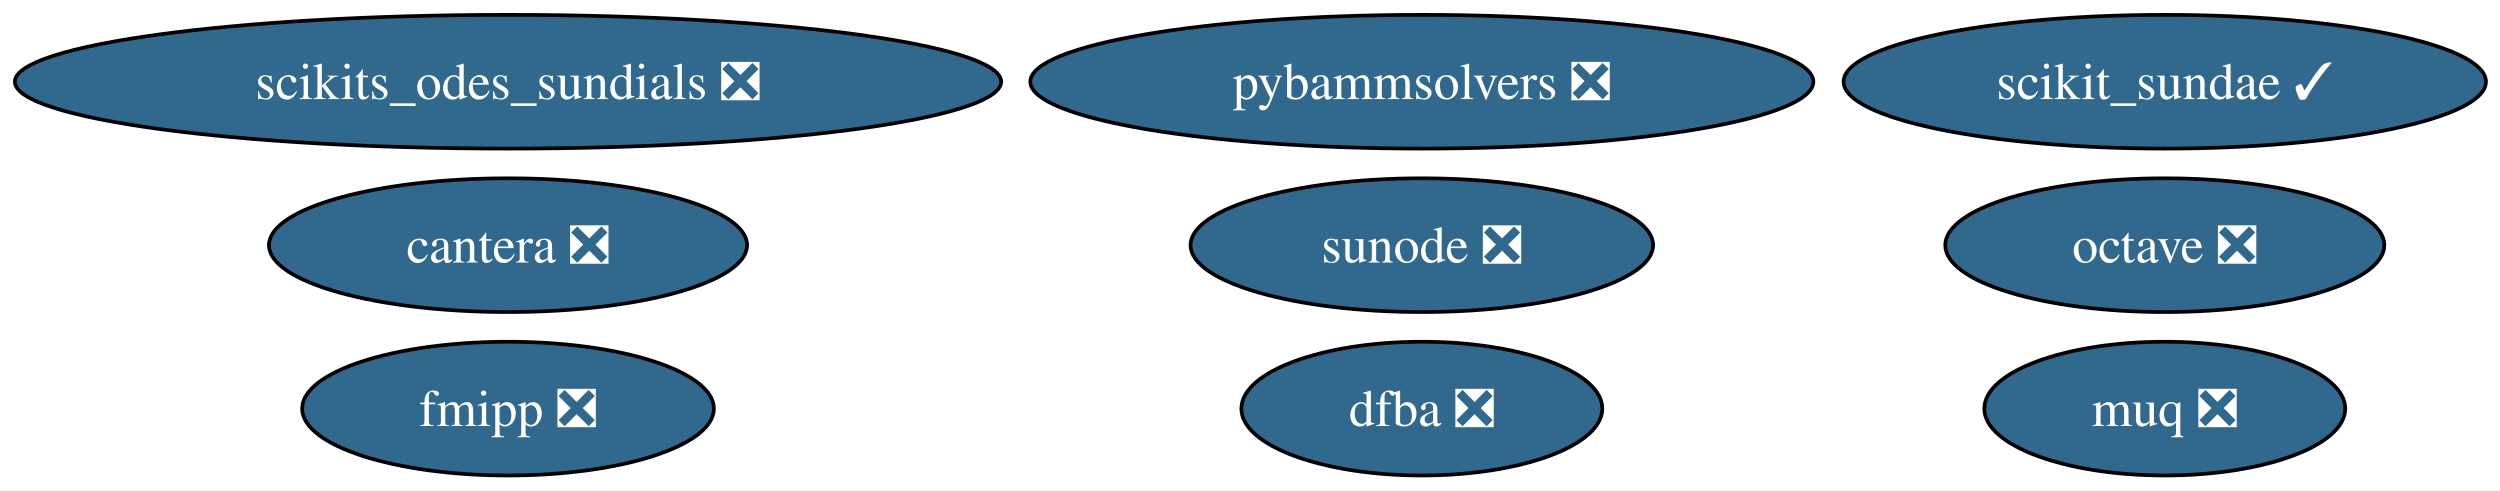
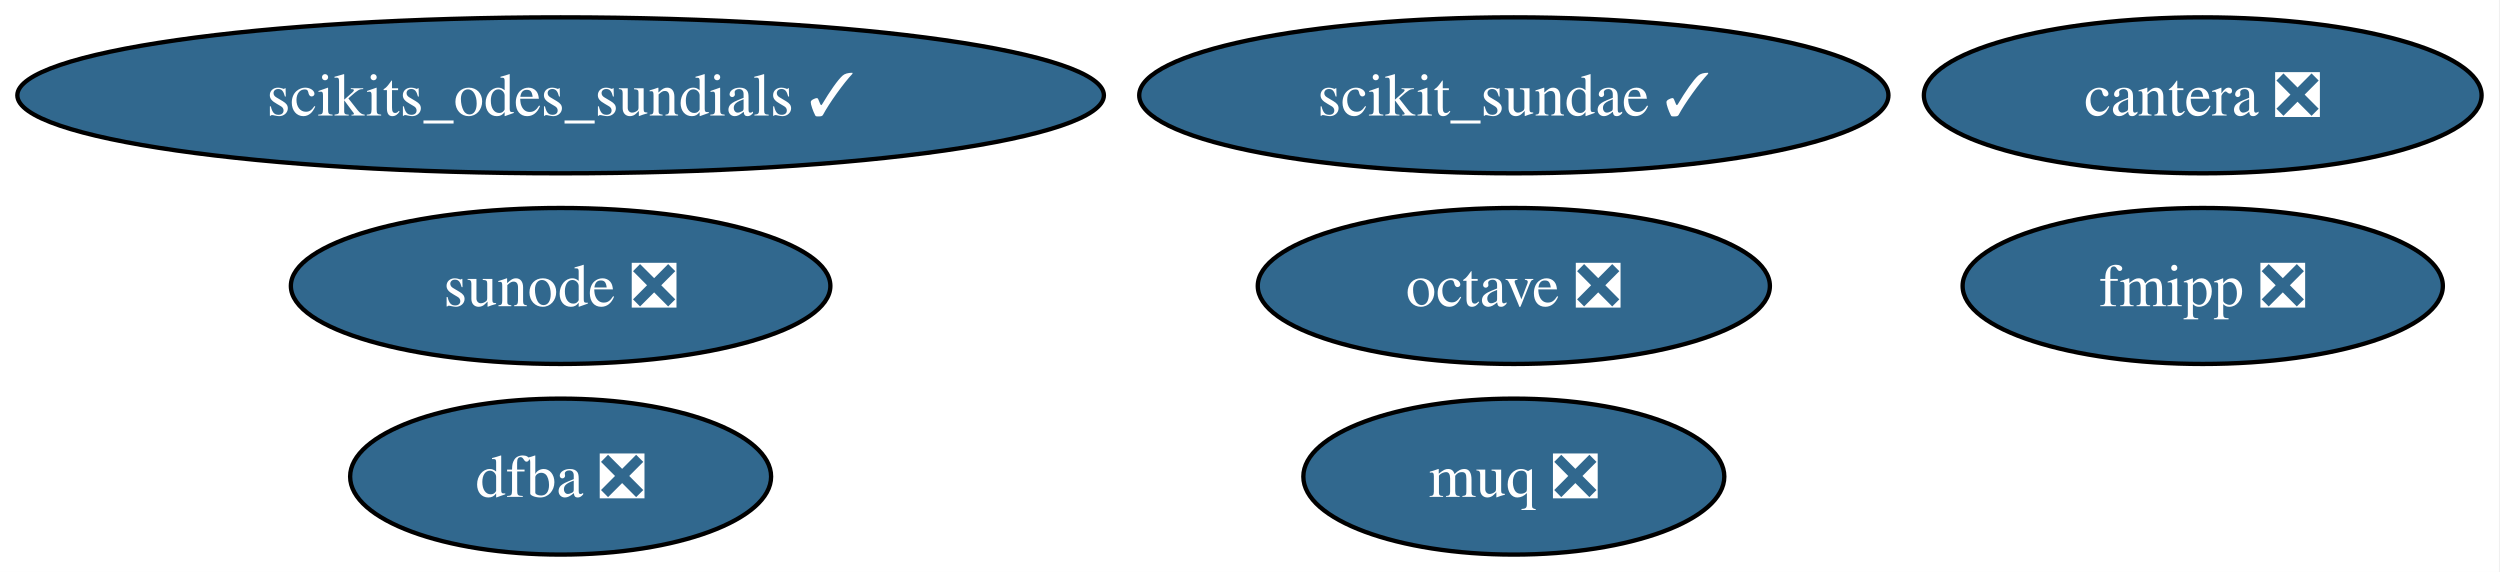
- <svg xmlns="http://www.w3.org/2000/svg" xmlns:xlink="http://www.w3.org/1999/xlink" width="673pt" height="132pt" viewBox="0.00 0.00 673.00 132.00">
+ <svg xmlns="http://www.w3.org/2000/svg" xmlns:xlink="http://www.w3.org/1999/xlink" width="577pt" height="132pt" viewBox="0.00 0.00 577.00 132.00">
  <g id="graph0" class="graph" transform="scale(1 1) rotate(0) translate(4 128)">
-     <polygon fill="white" stroke="none" points="-4,4 -4,-128 669.21,-128 669.21,4 -4,4" />
+     <polygon fill="white" stroke="none" points="-4,4 -4,-128 572.75,-128 572.75,4 -4,4" />
    <g id="node1" class="node">
      <g id="a_node1">
        <a xlink:href="https://github.com/conda-forge/cantera-feedstock/pull/76" xlink:title="cantera ❎">
-           <ellipse fill="#31688e" stroke="black" cx="132.76" cy="-62" rx="64.36" ry="18" />
-           <text xml:space="preserve" text-anchor="middle" x="132.76" y="-57.33" font-family="Times,serif" font-size="14.00" fill="white">cantera ❎</text>
+           <ellipse fill="#31688e" stroke="black" cx="504.39" cy="-106" rx="64.36" ry="18" />
+           <text xml:space="preserve" text-anchor="middle" x="504.39" y="-101.33" font-family="Times,serif" font-size="14.00" fill="white">cantera ❎</text>
        </a>
      </g>
    </g>
    <g id="node2" class="node">
      <g id="a_node2">
        <a xlink:href="https://github.com/conda-forge/dfba-feedstock/pull/12" xlink:title="dfba ❎">
-           <ellipse fill="#31688e" stroke="black" cx="378.76" cy="-18" rx="48.58" ry="18" />
-           <text xml:space="preserve" text-anchor="middle" x="378.76" y="-13.32" font-family="Times,serif" font-size="14.00" fill="white">dfba ❎</text>
+           <ellipse fill="#31688e" stroke="black" cx="125.39" cy="-18" rx="48.58" ry="18" />
+           <text xml:space="preserve" text-anchor="middle" x="125.39" y="-13.32" font-family="Times,serif" font-size="14.00" fill="white">dfba ❎</text>
        </a>
      </g>
    </g>
    <g id="node3" class="node">
      <g id="a_node3">
        <a xlink:href="https://github.com/conda-forge/fmipp-feedstock/pull/28" xlink:title="fmipp ❎">
-           <ellipse fill="#31688e" stroke="black" cx="132.76" cy="-18" rx="55.42" ry="18" />
-           <text xml:space="preserve" text-anchor="middle" x="132.76" y="-13.32" font-family="Times,serif" font-size="14.00" fill="white">fmipp ❎</text>
+           <ellipse fill="#31688e" stroke="black" cx="504.39" cy="-62" rx="55.42" ry="18" />
+           <text xml:space="preserve" text-anchor="middle" x="504.39" y="-57.33" font-family="Times,serif" font-size="14.00" fill="white">fmipp ❎</text>
        </a>
      </g>
    </g>
    <g id="node4" class="node">
      <g id="a_node4">
        <a xlink:href="https://github.com/conda-forge/muq-feedstock/pull/67" xlink:title="muq ❎">
-           <ellipse fill="#31688e" stroke="black" cx="578.76" cy="-18" rx="48.58" ry="18" />
-           <text xml:space="preserve" text-anchor="middle" x="578.76" y="-13.32" font-family="Times,serif" font-size="14.00" fill="white">muq ❎</text>
+           <ellipse fill="#31688e" stroke="black" cx="345.39" cy="-18" rx="48.58" ry="18" />
+           <text xml:space="preserve" text-anchor="middle" x="345.39" y="-13.32" font-family="Times,serif" font-size="14.00" fill="white">muq ❎</text>
        </a>
      </g>
    </g>
    <g id="node5" class="node">
      <g id="a_node5">
        <a xlink:href="https://github.com/conda-forge/octave-feedstock/pull/166" xlink:title="octave ❎">
-           <ellipse fill="#31688e" stroke="black" cx="578.76" cy="-62" rx="59.1" ry="18" />
-           <text xml:space="preserve" text-anchor="middle" x="578.76" y="-57.33" font-family="Times,serif" font-size="14.00" fill="white">octave ❎</text>
+           <ellipse fill="#31688e" stroke="black" cx="345.39" cy="-62" rx="59.1" ry="18" />
+           <text xml:space="preserve" text-anchor="middle" x="345.39" y="-57.33" font-family="Times,serif" font-size="14.00" fill="white">octave ❎</text>
        </a>
      </g>
    </g>
    <g id="node6" class="node">
      <g id="a_node6">
-         <a xlink:href="https://github.com/conda-forge/pybammsolvers-feedstock/pull/19" xlink:title="pybammsolvers ❎">
-           <ellipse fill="#31688e" stroke="black" cx="378.76" cy="-106" rx="105.4" ry="18" />
-           <text xml:space="preserve" text-anchor="middle" x="378.76" y="-101.33" font-family="Times,serif" font-size="14.00" fill="white">pybammsolvers ❎</text>
+         <a xlink:href="https://github.com/conda-forge/scikit_sundae-feedstock/pull/24" xlink:title="scikit_sundae ✓">
+           <ellipse fill="#31688e" stroke="black" cx="345.39" cy="-106" rx="86.46" ry="18" />
+           <text xml:space="preserve" text-anchor="middle" x="345.39" y="-101.33" font-family="Times,serif" font-size="14.00" fill="white">scikit_sundae ✓</text>
        </a>
      </g>
    </g>
    <g id="node7" class="node">
      <g id="a_node7">
-         <a xlink:href="https://github.com/conda-forge/scikit_sundae-feedstock/pull/24" xlink:title="scikit_sundae ✓">
-           <ellipse fill="#31688e" stroke="black" cx="578.76" cy="-106" rx="86.46" ry="18" />
-           <text xml:space="preserve" text-anchor="middle" x="578.76" y="-101.33" font-family="Times,serif" font-size="14.00" fill="white">scikit_sundae ✓</text>
+         <a xlink:href="https://github.com/conda-forge/scikits_odes_sundials-feedstock/pull/11" xlink:title="scikits_odes_sundials ✓">
+           <ellipse fill="#31688e" stroke="black" cx="125.39" cy="-106" rx="125.39" ry="18" />
+           <text xml:space="preserve" text-anchor="middle" x="125.39" y="-101.33" font-family="Times,serif" font-size="14.00" fill="white">scikits_odes_sundials ✓</text>
        </a>
      </g>
    </g>
    <g id="node8" class="node">
      <g id="a_node8">
-         <a xlink:href="https://github.com/conda-forge/scikits_odes_sundials-feedstock/pull/11" xlink:title="scikits_odes_sundials ❎">
-           <ellipse fill="#31688e" stroke="black" cx="132.76" cy="-106" rx="132.76" ry="18" />
-           <text xml:space="preserve" text-anchor="middle" x="132.76" y="-101.33" font-family="Times,serif" font-size="14.00" fill="white">scikits_odes_sundials ❎</text>
-         </a>
-       </g>
-     </g>
-     <g id="node9" class="node">
-       <g id="a_node9">
        <a xlink:href="https://github.com/conda-forge/sunode-feedstock/pull/42" xlink:title="sunode ❎">
-           <ellipse fill="#31688e" stroke="black" cx="378.76" cy="-62" rx="62.26" ry="18" />
-           <text xml:space="preserve" text-anchor="middle" x="378.76" y="-57.33" font-family="Times,serif" font-size="14.00" fill="white">sunode ❎</text>
+           <ellipse fill="#31688e" stroke="black" cx="125.39" cy="-62" rx="62.26" ry="18" />
+           <text xml:space="preserve" text-anchor="middle" x="125.39" y="-57.33" font-family="Times,serif" font-size="14.00" fill="white">sunode ❎</text>
        </a>
      </g>
    </g>
  </g>
</svg>
